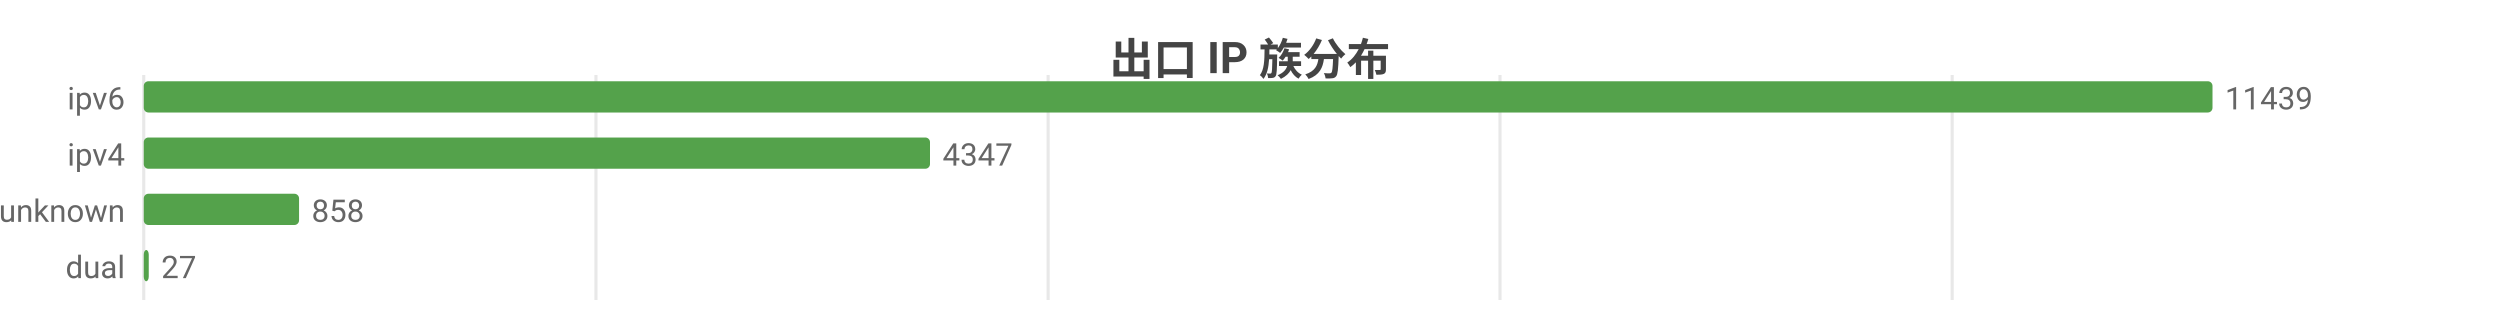
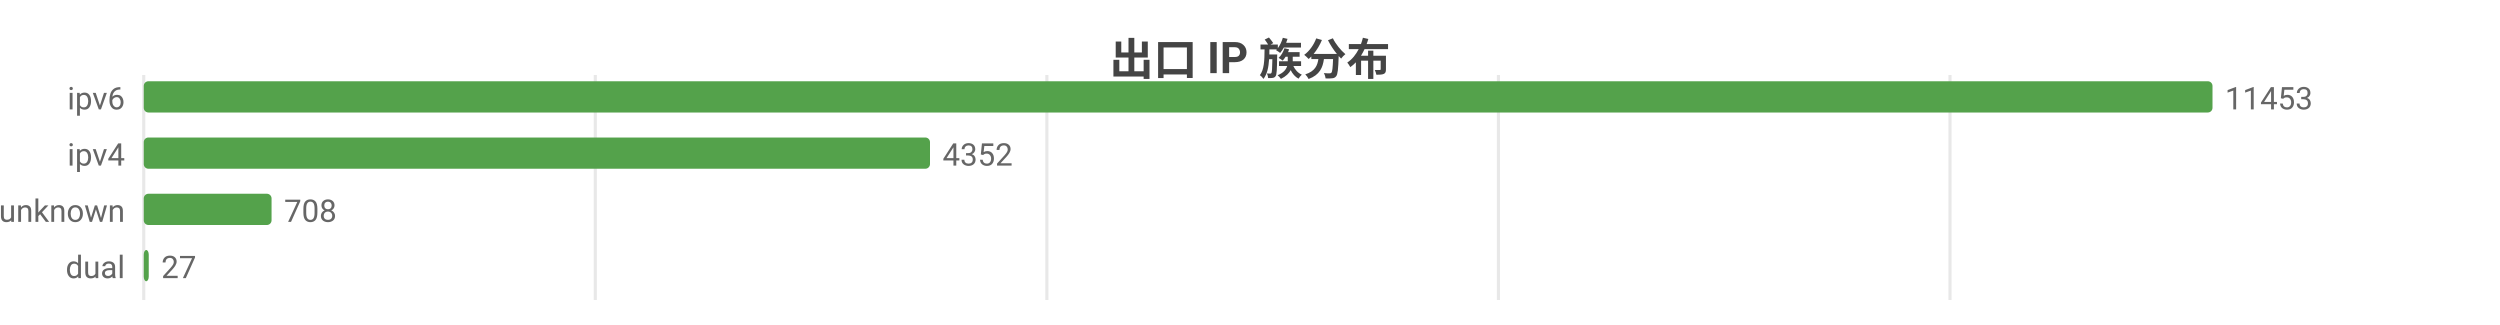
<svg xmlns="http://www.w3.org/2000/svg" width="800" height="104" viewBox="0 0 800 104">
  <rect width="800" height="104" fill="#ffffff" />
  <style>text{font-family:system-ui,-apple-system,'Segoe UI',Roboto,'PingFang SC','Microsoft YaHei','Noto Sans CJK SC',sans-serif}.g{stroke:#e8e8e8;stroke-width:1}.a{stroke:#999;stroke-width:1}.t{font-size:10px;fill:#666}.m{font-size:10px;text-anchor:middle;fill:#666}.e{font-size:10px;text-anchor:end;fill:#666}.l{font-size:11px;fill:#333}.tt{font-size:14px;font-weight:600;text-anchor:middle;fill:#444}.em{font-size:13px;text-anchor:middle;fill:#999}</style>
  <text class="tt" x="400.0" y="24">出口 IP 族分布</text>
  <line class="g" x1="46" y1="24" x2="46" y2="96" />
-   <line class="g" x1="190.7" y1="24" x2="190.7" y2="96" />
-   <line class="g" x1="335.4" y1="24" x2="335.4" y2="96" />
-   <line class="g" x1="480.0" y1="24" x2="480.0" y2="96" />
-   <line class="g" x1="624.7" y1="24" x2="624.7" y2="96" />
+   <line class="g" x1="190.5" y1="24" x2="190.5" y2="96" />
+   <line class="g" x1="335.0" y1="24" x2="335.0" y2="96" />
+   <line class="g" x1="479.5" y1="24" x2="479.5" y2="96" />
+   <line class="g" x1="624.0" y1="24" x2="624.0" y2="96" />
  <text class="e" x="40" y="35">ipv6</text>
  <rect x="46" y="26" width="662" height="10" fill="#54a24b" rx="1.5" />
-   <text class="t" x="712" y="35">11439</text>
+   <text class="t" x="712" y="35">11453</text>
  <text class="e" x="40" y="53">ipv4</text>
  <rect x="46" y="44" width="251.6" height="10" fill="#54a24b" rx="1.5" />
-   <text class="t" x="301.6" y="53">4347</text>
+   <text class="t" x="301.6" y="53">4352</text>
  <text class="e" x="40" y="71">unknown</text>
-   <rect x="46" y="62" width="49.7" height="10" fill="#54a24b" rx="1.5" />
-   <text class="t" x="99.7" y="71">858</text>
+   <rect x="46" y="62" width="40.9" height="10" fill="#54a24b" rx="1.5" />
+   <text class="t" x="90.9" y="71">708</text>
  <text class="e" x="40" y="89">dual</text>
  <rect x="46" y="80" width="1.6" height="10" fill="#54a24b" rx="1.5" />
  <text class="t" x="51.6" y="89">27</text>
</svg>
